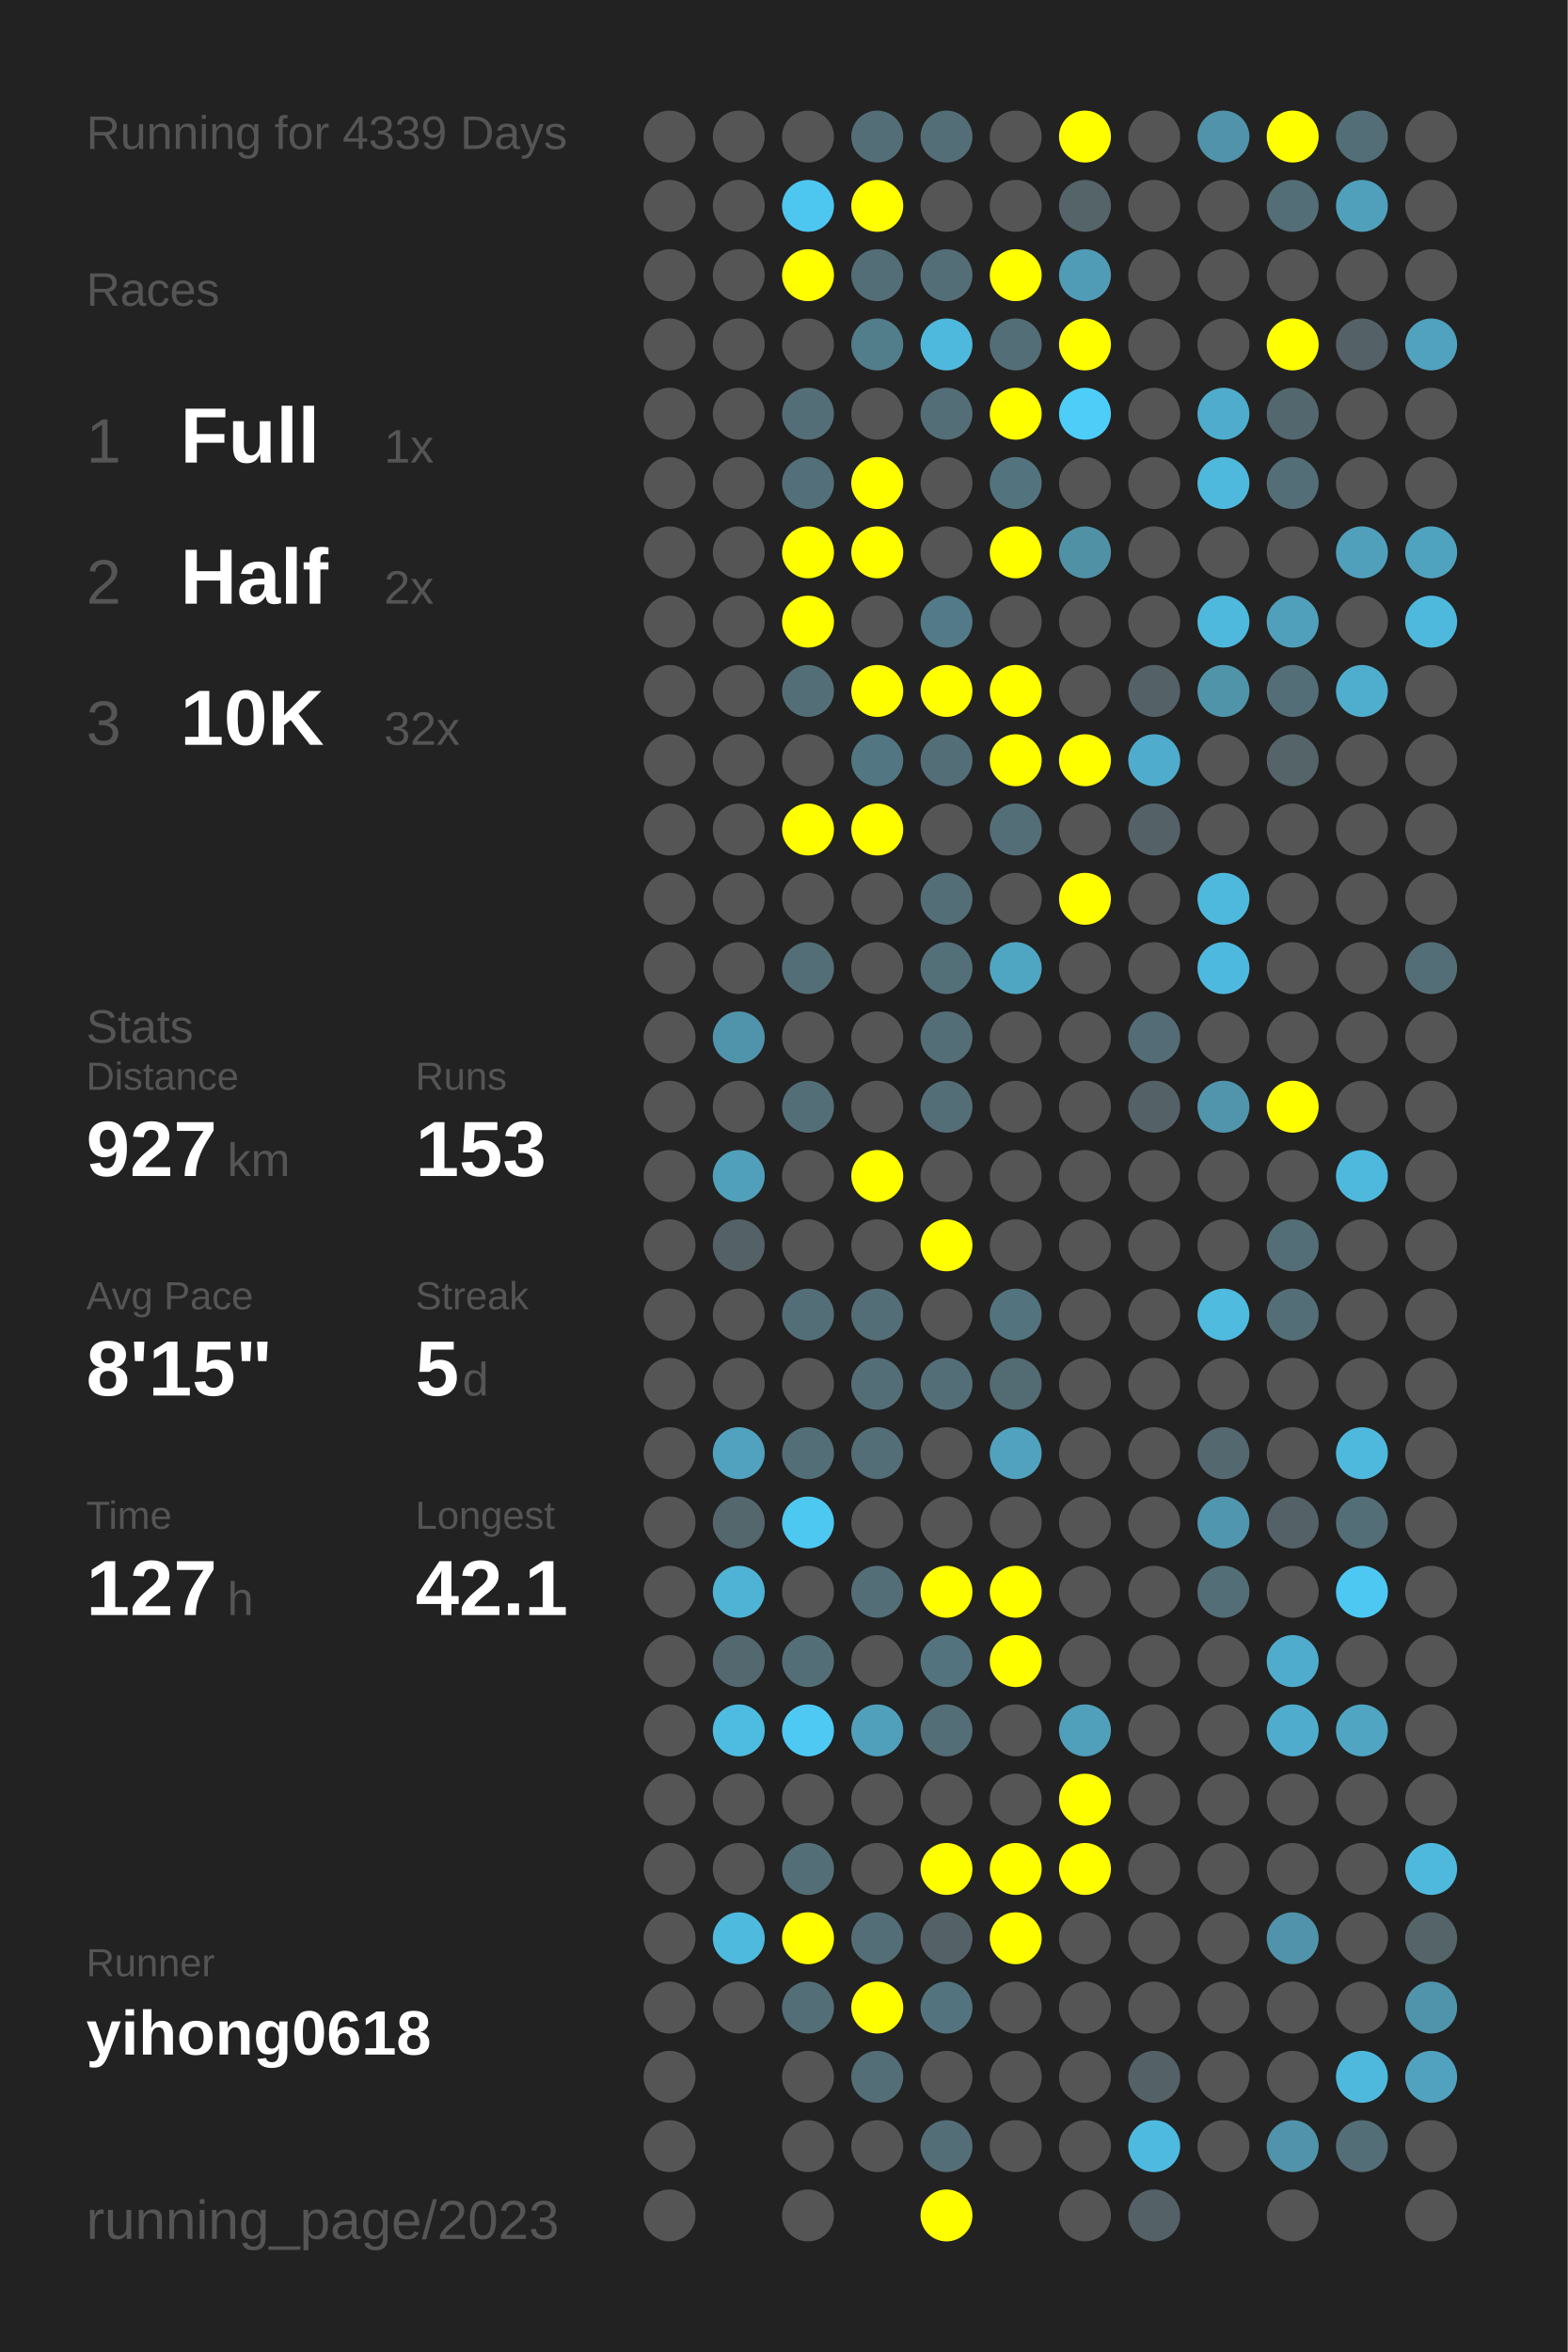
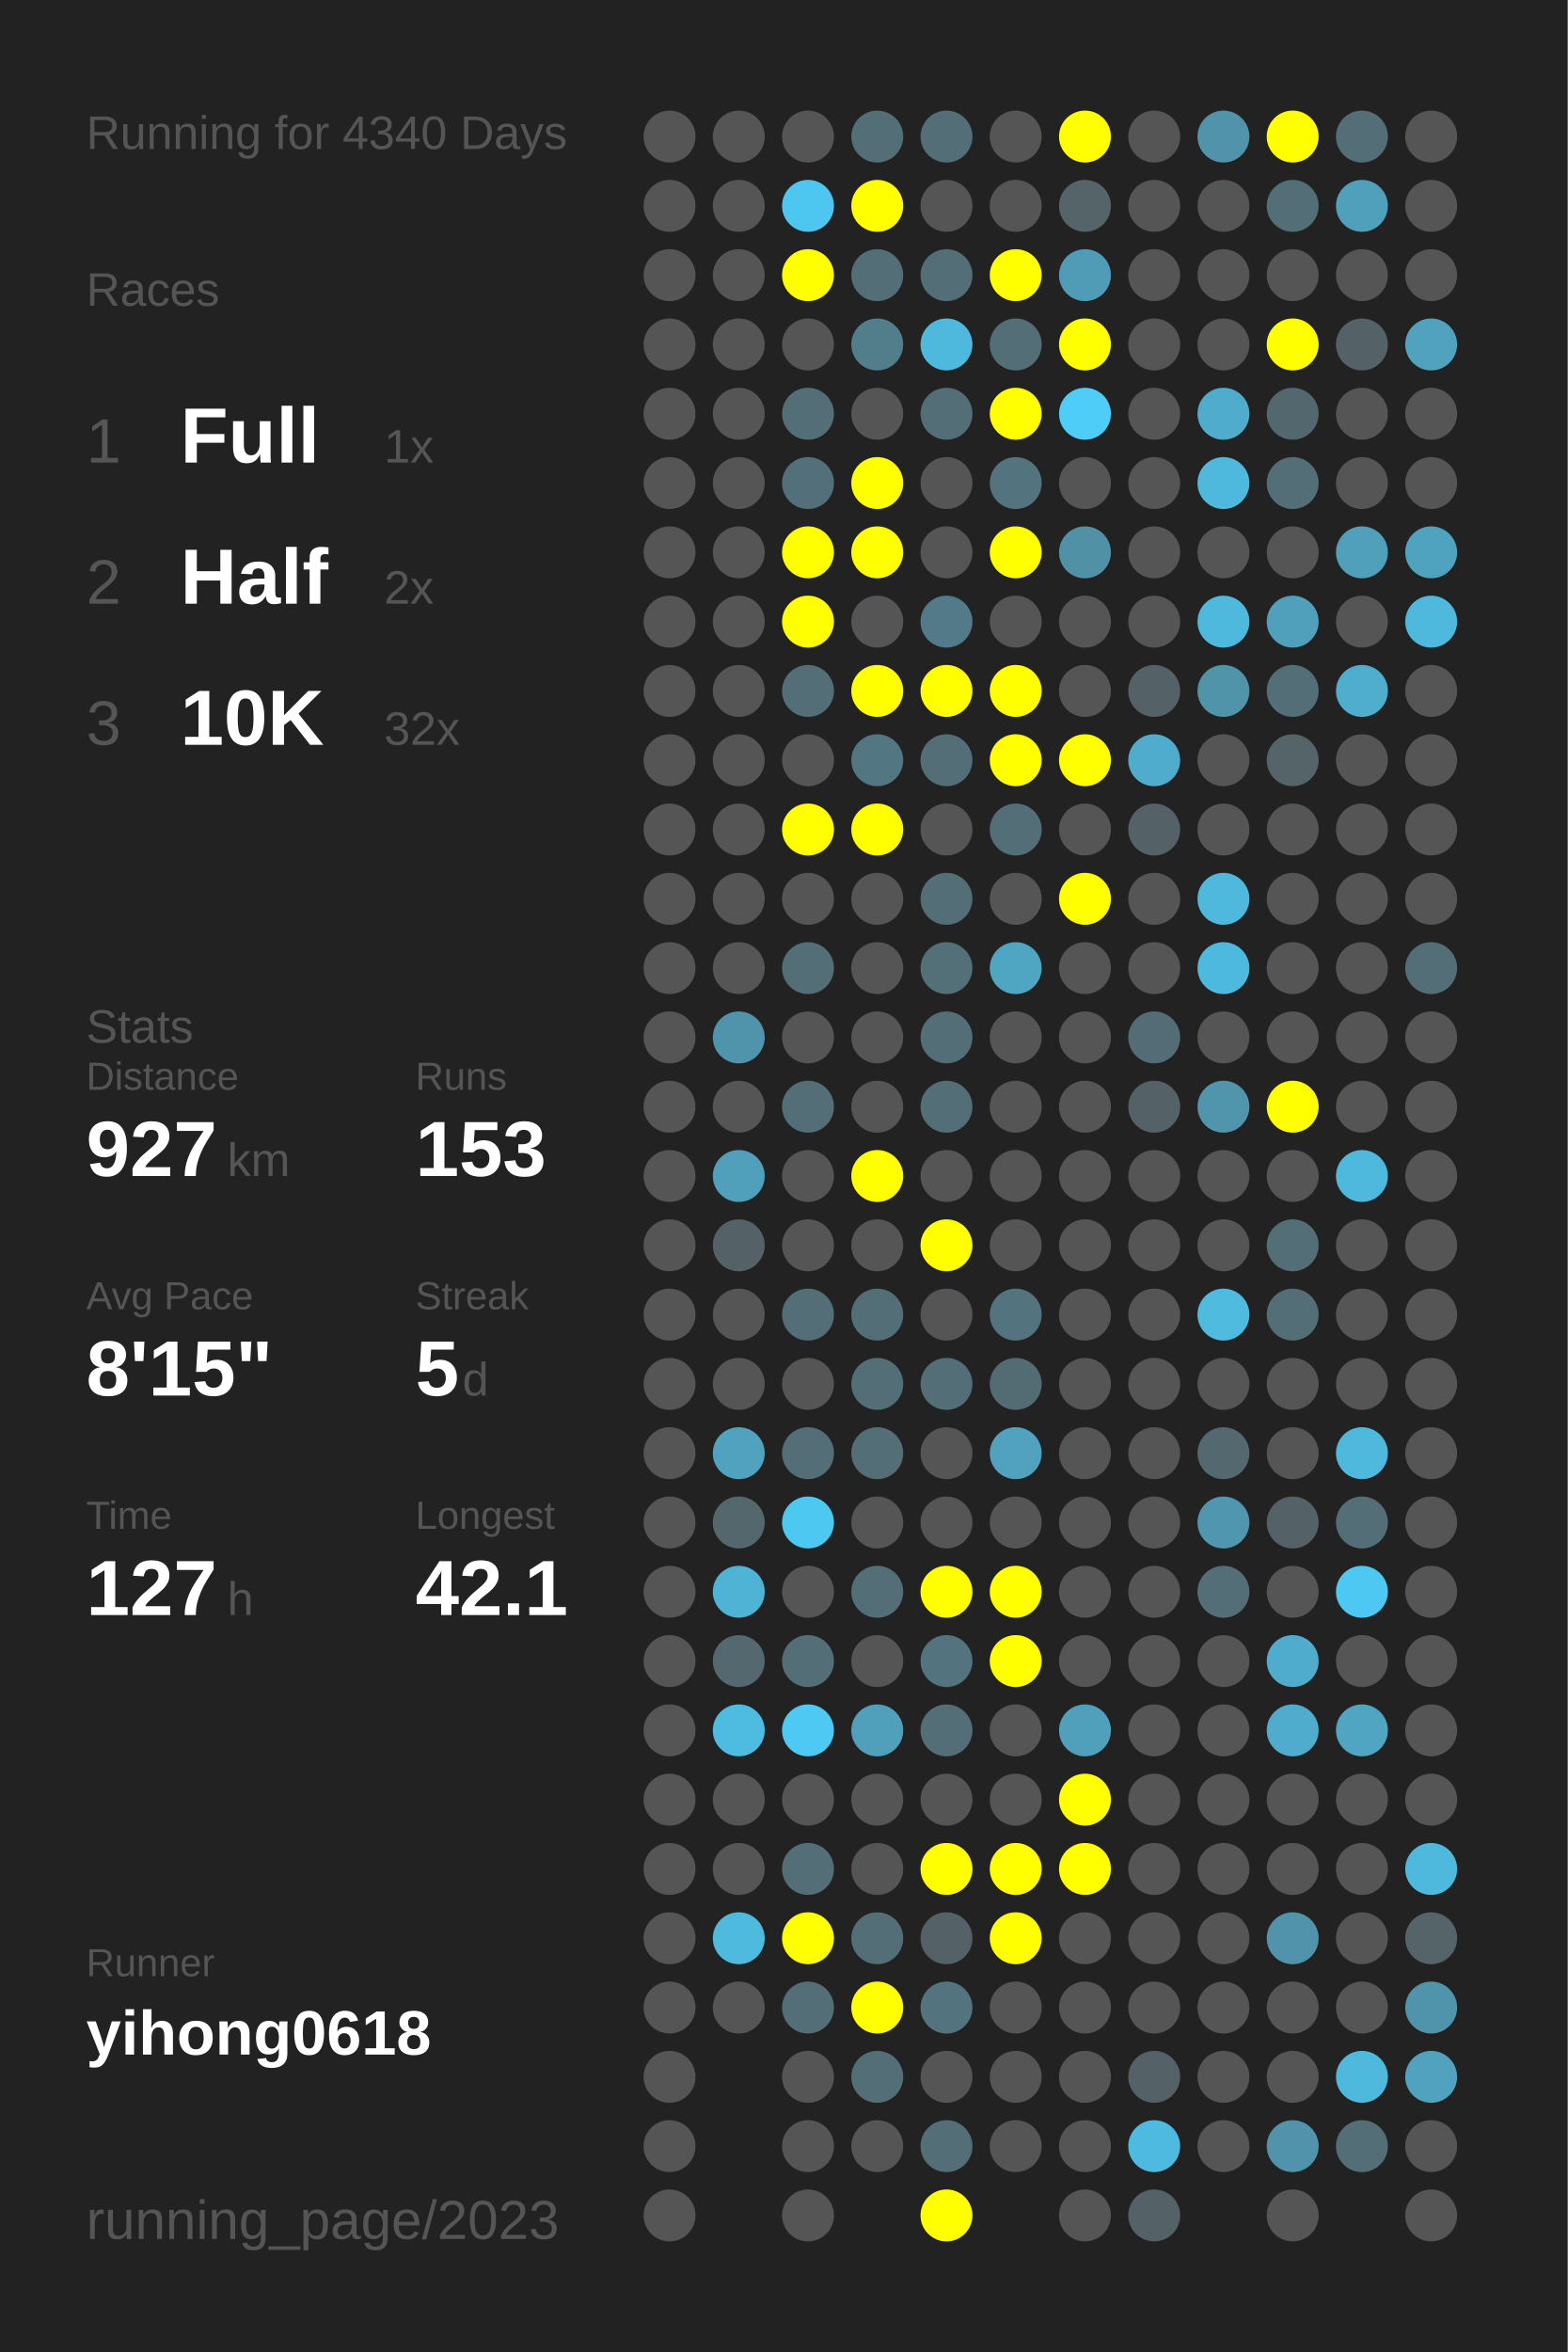
<svg xmlns="http://www.w3.org/2000/svg" baseProfile="full" height="300mm" version="1.1" viewBox="0,0,200,300" width="200mm">
  <defs />
  <rect fill="#222222" height="300" width="200" x="0" y="0" />
-   <text fill="#555555" style="font-size:6px; font-family:Arial;" x="11" y="19">Running for 4339 Days</text>
+   <text fill="#555555" style="font-size:6px; font-family:Arial;" x="11" y="19">Running for 4340 Days</text>
  <text fill="#555555" style="font-size:6px; font-family:Arial;" x="11" y="39">Races</text>
  <text fill="#555555" style="font-size:8px; font-family:Arial;" x="11" y="59">1</text>
  <text fill="#FFFFFF" style="font-size:10px; font-family:Arial; font-weight:bold;" x="23" y="59">Full</text>
  <text fill="#555555" style="font-size:6px; font-family:Arial;" x="49" y="59">1x</text>
  <text fill="#555555" style="font-size:8px; font-family:Arial;" x="11" y="77">2</text>
  <text fill="#FFFFFF" style="font-size:10px; font-family:Arial; font-weight:bold;" x="23" y="77">Half</text>
  <text fill="#555555" style="font-size:6px; font-family:Arial;" x="49" y="77">2x</text>
  <text fill="#555555" style="font-size:8px; font-family:Arial;" x="11" y="95">3</text>
  <text fill="#FFFFFF" style="font-size:10px; font-family:Arial; font-weight:bold;" x="23" y="95">10K</text>
  <text fill="#555555" style="font-size:6px; font-family:Arial;" x="49" y="95">32x</text>
  <text fill="#555555" style="font-size:6px; font-family:Arial;" x="11" y="133">Stats</text>
  <text fill="#555555" style="font-size:5px; font-family:Arial;" x="11" y="139">Distance</text>
  <text fill="#FFFFFF" style="font-size:10px; font-family:Arial; font-weight:bold;" x="11" y="150">927</text>
  <text fill="#555555" style="font-size:6px; font-family:Arial;" x="29" y="150">km</text>
  <text fill="#555555" style="font-size:5px; font-family:Arial;" x="53" y="139">Runs</text>
  <text fill="#FFFFFF" style="font-size:10px; font-family:Arial; font-weight:bold;" x="53" y="150">153</text>
  <text fill="#555555" style="font-size:5px; font-family:Arial;" x="11" y="167">Avg Pace</text>
  <text fill="#FFFFFF" style="font-size:10px; font-family:Arial; font-weight:bold;" x="11" y="178">8'15"</text>
  <text fill="#555555" style="font-size:5px; font-family:Arial;" x="53" y="167">Streak</text>
  <text fill="#FFFFFF" style="font-size:10px; font-family:Arial; font-weight:bold;" x="53" y="178">5</text>
  <text fill="#555555" style="font-size:6px; font-family:Arial;" x="59" y="178">d</text>
  <text fill="#555555" style="font-size:5px; font-family:Arial;" x="11" y="195">Time</text>
  <text fill="#FFFFFF" style="font-size:10px; font-family:Arial; font-weight:bold;" x="11" y="206">127</text>
  <text fill="#555555" style="font-size:6px; font-family:Arial;" x="29" y="206">h</text>
  <text fill="#555555" style="font-size:5px; font-family:Arial;" x="53" y="195">Longest</text>
  <text fill="#FFFFFF" style="font-size:10px; font-family:Arial; font-weight:bold;" x="53" y="206">42.1</text>
  <text fill="#555555" style="font-size:5px; font-family:Arial;" x="11" y="252.065">Runner</text>
  <text fill="#FFFFFF" style="font-size:8px; font-family:Arial; font-weight:bold;" x="11" y="262.065">yihong0618</text>
  <text fill="#555555" style="font-size:7px; font-family:Arial;" x="11" y="285.581">running_page/2023</text>
  <circle cx="85.417" cy="17.419" fill="#555555" r="3.312" />
  <circle cx="85.417" cy="26.258" fill="#555555" r="3.312" />
  <circle cx="85.417" cy="35.097" fill="#555555" r="3.312" />
  <circle cx="85.417" cy="43.935" fill="#555555" r="3.312" />
  <circle cx="85.417" cy="52.774" fill="#555555" r="3.312" />
  <circle cx="85.417" cy="61.613" fill="#555555" r="3.312" />
  <circle cx="85.417" cy="70.452" fill="#555555" r="3.312" />
  <circle cx="85.417" cy="79.29" fill="#555555" r="3.312" />
  <circle cx="85.417" cy="88.129" fill="#555555" r="3.312" />
  <circle cx="85.417" cy="96.968" fill="#555555" r="3.312" />
  <circle cx="85.417" cy="105.806" fill="#555555" r="3.312" />
  <circle cx="85.417" cy="114.645" fill="#555555" r="3.312" />
  <circle cx="85.417" cy="123.484" fill="#555555" r="3.312" />
  <circle cx="85.417" cy="132.323" fill="#555555" r="3.312" />
  <circle cx="85.417" cy="141.161" fill="#555555" r="3.312" />
  <circle cx="85.417" cy="150" fill="#555555" r="3.312" />
  <circle cx="85.417" cy="158.839" fill="#555555" r="3.312" />
  <circle cx="85.417" cy="167.677" fill="#555555" r="3.312" />
  <circle cx="85.417" cy="176.516" fill="#555555" r="3.312" />
  <circle cx="85.417" cy="185.355" fill="#555555" r="3.312" />
  <circle cx="85.417" cy="194.194" fill="#555555" r="3.312" />
  <circle cx="85.417" cy="203.032" fill="#555555" r="3.312" />
  <circle cx="85.417" cy="211.871" fill="#555555" r="3.312" />
  <circle cx="85.417" cy="220.71" fill="#555555" r="3.312" />
  <circle cx="85.417" cy="229.548" fill="#555555" r="3.312" />
  <circle cx="85.417" cy="238.387" fill="#555555" r="3.312" />
  <circle cx="85.417" cy="247.226" fill="#555555" r="3.312" />
  <circle cx="85.417" cy="256.065" fill="#555555" r="3.312" />
  <circle cx="85.417" cy="264.903" fill="#555555" r="3.312" />
  <circle cx="85.417" cy="273.742" fill="#555555" r="3.312" />
  <circle cx="85.417" cy="282.581" fill="#555555" r="3.312" />
  <circle cx="94.25" cy="17.419" fill="#555555" r="3.312" />
  <circle cx="94.25" cy="26.258" fill="#555555" r="3.312" />
  <circle cx="94.25" cy="35.097" fill="#555555" r="3.312" />
  <circle cx="94.25" cy="43.935" fill="#555555" r="3.312" />
  <circle cx="94.25" cy="52.774" fill="#555555" r="3.312" />
  <circle cx="94.25" cy="61.613" fill="#555555" r="3.312" />
  <circle cx="94.25" cy="70.452" fill="#555555" r="3.312" />
  <circle cx="94.25" cy="79.29" fill="#555555" r="3.312" />
  <circle cx="94.25" cy="88.129" fill="#555555" r="3.312" />
  <circle cx="94.25" cy="96.968" fill="#555555" r="3.312" />
  <circle cx="94.25" cy="105.806" fill="#555555" r="3.312" />
  <circle cx="94.25" cy="114.645" fill="#555555" r="3.312" />
  <circle cx="94.25" cy="123.484" fill="#555555" r="3.312" />
  <circle cx="94.25" cy="132.323" fill="#5094ab" r="3.312" />
  <circle cx="94.25" cy="141.161" fill="#555555" r="3.312" />
  <circle cx="94.25" cy="150" fill="#50a0bb" r="3.312" />
  <circle cx="94.25" cy="158.839" fill="#546166" r="3.312" />
  <circle cx="94.25" cy="167.677" fill="#555555" r="3.312" />
  <circle cx="94.25" cy="176.516" fill="#555555" r="3.312" />
  <circle cx="94.25" cy="185.355" fill="#50a2bf" r="3.312" />
  <circle cx="94.25" cy="194.194" fill="#53676d" r="3.312" />
  <circle cx="94.25" cy="203.032" fill="#4eb3d5" r="3.312" />
  <circle cx="94.25" cy="211.871" fill="#53686f" r="3.312" />
  <circle cx="94.25" cy="220.71" fill="#4ebce1" r="3.312" />
  <circle cx="94.25" cy="229.548" fill="#555555" r="3.312" />
  <circle cx="94.25" cy="238.387" fill="#555555" r="3.312" />
  <circle cx="94.25" cy="247.226" fill="#4ebade" r="3.312" />
  <circle cx="94.25" cy="256.065" fill="#555555" r="3.312" />
  <circle cx="103.083" cy="17.419" fill="#555555" r="3.312" />
  <circle cx="103.083" cy="26.258" fill="#4dc7f0" r="3.312" />
  <circle cx="103.083" cy="35.097" fill="#FFFF00" r="3.312" />
  <circle cx="103.083" cy="43.935" fill="#555555" r="3.312" />
  <circle cx="103.083" cy="52.774" fill="#536e77" r="3.312" />
  <circle cx="103.083" cy="61.613" fill="#536f79" r="3.312" />
  <circle cx="103.083" cy="70.452" fill="#FFFF00" r="3.312" />
  <circle cx="103.083" cy="79.29" fill="#FFFF00" r="3.312" />
  <circle cx="103.083" cy="88.129" fill="#536e77" r="3.312" />
  <circle cx="103.083" cy="96.968" fill="#555555" r="3.312" />
  <circle cx="103.083" cy="105.806" fill="#FFFF00" r="3.312" />
  <circle cx="103.083" cy="114.645" fill="#555555" r="3.312" />
  <circle cx="103.083" cy="123.484" fill="#536e77" r="3.312" />
  <circle cx="103.083" cy="132.323" fill="#555555" r="3.312" />
  <circle cx="103.083" cy="141.161" fill="#536e77" r="3.312" />
  <circle cx="103.083" cy="150" fill="#555555" r="3.312" />
  <circle cx="103.083" cy="158.839" fill="#555555" r="3.312" />
  <circle cx="103.083" cy="167.677" fill="#536e77" r="3.312" />
  <circle cx="103.083" cy="176.516" fill="#555555" r="3.312" />
  <circle cx="103.083" cy="185.355" fill="#536e77" r="3.312" />
  <circle cx="103.083" cy="194.194" fill="#4dc8f1" r="3.312" />
  <circle cx="103.083" cy="203.032" fill="#555555" r="3.312" />
  <circle cx="103.083" cy="211.871" fill="#536e77" r="3.312" />
  <circle cx="103.083" cy="220.71" fill="#4dc9f3" r="3.312" />
  <circle cx="103.083" cy="229.548" fill="#555555" r="3.312" />
  <circle cx="103.083" cy="238.387" fill="#536e77" r="3.312" />
  <circle cx="103.083" cy="247.226" fill="#FFFF00" r="3.312" />
  <circle cx="103.083" cy="256.065" fill="#536e77" r="3.312" />
  <circle cx="103.083" cy="264.903" fill="#555555" r="3.312" />
  <circle cx="103.083" cy="273.742" fill="#555555" r="3.312" />
  <circle cx="103.083" cy="282.581" fill="#555555" r="3.312" />
  <circle cx="111.917" cy="17.419" fill="#536e77" r="3.312" />
  <circle cx="111.917" cy="26.258" fill="#FFFF00" r="3.312" />
  <circle cx="111.917" cy="35.097" fill="#536e77" r="3.312" />
  <circle cx="111.917" cy="43.935" fill="#527d8b" r="3.312" />
  <circle cx="111.917" cy="52.774" fill="#555555" r="3.312" />
  <circle cx="111.917" cy="61.613" fill="#FFFF00" r="3.312" />
  <circle cx="111.917" cy="70.452" fill="#FFFF00" r="3.312" />
  <circle cx="111.917" cy="79.29" fill="#555555" r="3.312" />
  <circle cx="111.917" cy="88.129" fill="#FFFF00" r="3.312" />
  <circle cx="111.917" cy="96.968" fill="#527682" r="3.312" />
  <circle cx="111.917" cy="105.806" fill="#FFFF00" r="3.312" />
  <circle cx="111.917" cy="114.645" fill="#555555" r="3.312" />
  <circle cx="111.917" cy="123.484" fill="#555555" r="3.312" />
  <circle cx="111.917" cy="132.323" fill="#555555" r="3.312" />
  <circle cx="111.917" cy="141.161" fill="#555555" r="3.312" />
  <circle cx="111.917" cy="150" fill="#FFFF00" r="3.312" />
  <circle cx="111.917" cy="158.839" fill="#555555" r="3.312" />
  <circle cx="111.917" cy="167.677" fill="#536e77" r="3.312" />
  <circle cx="111.917" cy="176.516" fill="#536e77" r="3.312" />
  <circle cx="111.917" cy="185.355" fill="#536e77" r="3.312" />
  <circle cx="111.917" cy="194.194" fill="#555555" r="3.312" />
  <circle cx="111.917" cy="203.032" fill="#536e77" r="3.312" />
  <circle cx="111.917" cy="211.871" fill="#555555" r="3.312" />
  <circle cx="111.917" cy="220.71" fill="#50a0bb" r="3.312" />
  <circle cx="111.917" cy="229.548" fill="#555555" r="3.312" />
  <circle cx="111.917" cy="238.387" fill="#555555" r="3.312" />
  <circle cx="111.917" cy="247.226" fill="#536e77" r="3.312" />
  <circle cx="111.917" cy="256.065" fill="#FFFF00" r="3.312" />
  <circle cx="111.917" cy="264.903" fill="#536e77" r="3.312" />
  <circle cx="111.917" cy="273.742" fill="#555555" r="3.312" />
  <circle cx="120.75" cy="17.419" fill="#536e77" r="3.312" />
  <circle cx="120.75" cy="26.258" fill="#555555" r="3.312" />
  <circle cx="120.75" cy="35.097" fill="#536e77" r="3.312" />
  <circle cx="120.75" cy="43.935" fill="#4eb9dd" r="3.312" />
  <circle cx="120.75" cy="52.774" fill="#536e77" r="3.312" />
  <circle cx="120.75" cy="61.613" fill="#555555" r="3.312" />
  <circle cx="120.75" cy="70.452" fill="#555555" r="3.312" />
  <circle cx="120.75" cy="79.29" fill="#527a88" r="3.312" />
  <circle cx="120.75" cy="88.129" fill="#FFFF00" r="3.312" />
  <circle cx="120.75" cy="96.968" fill="#536e77" r="3.312" />
  <circle cx="120.75" cy="105.806" fill="#555555" r="3.312" />
  <circle cx="120.75" cy="114.645" fill="#536e77" r="3.312" />
  <circle cx="120.75" cy="123.484" fill="#536f78" r="3.312" />
  <circle cx="120.75" cy="132.323" fill="#536e77" r="3.312" />
  <circle cx="120.75" cy="141.161" fill="#536e77" r="3.312" />
  <circle cx="120.75" cy="150" fill="#555555" r="3.312" />
  <circle cx="120.75" cy="158.839" fill="#FFFF00" r="3.312" />
  <circle cx="120.75" cy="167.677" fill="#555555" r="3.312" />
  <circle cx="120.75" cy="176.516" fill="#536e77" r="3.312" />
  <circle cx="120.75" cy="185.355" fill="#555555" r="3.312" />
  <circle cx="120.75" cy="194.194" fill="#555555" r="3.312" />
  <circle cx="120.75" cy="203.032" fill="#FFFF00" r="3.312" />
  <circle cx="120.75" cy="211.871" fill="#53747f" r="3.312" />
  <circle cx="120.75" cy="220.71" fill="#536e77" r="3.312" />
  <circle cx="120.75" cy="229.548" fill="#555555" r="3.312" />
  <circle cx="120.75" cy="238.387" fill="#FFFF00" r="3.312" />
  <circle cx="120.75" cy="247.226" fill="#546267" r="3.312" />
  <circle cx="120.75" cy="256.065" fill="#53747f" r="3.312" />
  <circle cx="120.75" cy="264.903" fill="#555555" r="3.312" />
  <circle cx="120.75" cy="273.742" fill="#536e77" r="3.312" />
  <circle cx="120.75" cy="282.581" fill="#FFFF00" r="3.312" />
  <circle cx="129.583" cy="17.419" fill="#555555" r="3.312" />
  <circle cx="129.583" cy="26.258" fill="#555555" r="3.312" />
  <circle cx="129.583" cy="35.097" fill="#FFFF00" r="3.312" />
  <circle cx="129.583" cy="43.935" fill="#536e77" r="3.312" />
  <circle cx="129.583" cy="52.774" fill="#FFFF00" r="3.312" />
  <circle cx="129.583" cy="61.613" fill="#53747f" r="3.312" />
  <circle cx="129.583" cy="70.452" fill="#FFFF00" r="3.312" />
  <circle cx="129.583" cy="79.29" fill="#555555" r="3.312" />
  <circle cx="129.583" cy="88.129" fill="#FFFF00" r="3.312" />
  <circle cx="129.583" cy="96.968" fill="#FFFF00" r="3.312" />
  <circle cx="129.583" cy="105.806" fill="#536e77" r="3.312" />
  <circle cx="129.583" cy="114.645" fill="#555555" r="3.312" />
  <circle cx="129.583" cy="123.484" fill="#4fa6c3" r="3.312" />
  <circle cx="129.583" cy="132.323" fill="#555555" r="3.312" />
  <circle cx="129.583" cy="141.161" fill="#555555" r="3.312" />
  <circle cx="129.583" cy="150" fill="#555555" r="3.312" />
  <circle cx="129.583" cy="158.839" fill="#555555" r="3.312" />
  <circle cx="129.583" cy="167.677" fill="#53747f" r="3.312" />
  <circle cx="129.583" cy="176.516" fill="#536b73" r="3.312" />
  <circle cx="129.583" cy="185.355" fill="#50a2be" r="3.312" />
  <circle cx="129.583" cy="194.194" fill="#555555" r="3.312" />
  <circle cx="129.583" cy="203.032" fill="#FFFF00" r="3.312" />
  <circle cx="129.583" cy="211.871" fill="#FFFF00" r="3.312" />
  <circle cx="129.583" cy="220.71" fill="#555555" r="3.312" />
  <circle cx="129.583" cy="229.548" fill="#555555" r="3.312" />
  <circle cx="129.583" cy="238.387" fill="#FFFF00" r="3.312" />
  <circle cx="129.583" cy="247.226" fill="#FFFF00" r="3.312" />
  <circle cx="129.583" cy="256.065" fill="#555555" r="3.312" />
  <circle cx="129.583" cy="264.903" fill="#555555" r="3.312" />
  <circle cx="129.583" cy="273.742" fill="#555555" r="3.312" />
  <circle cx="138.417" cy="17.419" fill="#FFFF00" r="3.312" />
  <circle cx="138.417" cy="26.258" fill="#546469" r="3.312" />
  <circle cx="138.417" cy="35.097" fill="#509cb6" r="3.312" />
  <circle cx="138.417" cy="43.935" fill="#FFFF00" r="3.312" />
  <circle cx="138.417" cy="52.774" fill="#4dcdf8" r="3.312" />
  <circle cx="138.417" cy="61.613" fill="#555555" r="3.312" />
  <circle cx="138.417" cy="70.452" fill="#5191a6" r="3.312" />
  <circle cx="138.417" cy="79.29" fill="#555555" r="3.312" />
  <circle cx="138.417" cy="88.129" fill="#555555" r="3.312" />
  <circle cx="138.417" cy="96.968" fill="#FFFF00" r="3.312" />
  <circle cx="138.417" cy="105.806" fill="#555555" r="3.312" />
  <circle cx="138.417" cy="114.645" fill="#FFFF00" r="3.312" />
  <circle cx="138.417" cy="123.484" fill="#555555" r="3.312" />
  <circle cx="138.417" cy="132.323" fill="#555555" r="3.312" />
  <circle cx="138.417" cy="141.161" fill="#555555" r="3.312" />
  <circle cx="138.417" cy="150" fill="#555555" r="3.312" />
  <circle cx="138.417" cy="158.839" fill="#555555" r="3.312" />
  <circle cx="138.417" cy="167.677" fill="#555555" r="3.312" />
  <circle cx="138.417" cy="176.516" fill="#555555" r="3.312" />
  <circle cx="138.417" cy="185.355" fill="#555555" r="3.312" />
  <circle cx="138.417" cy="194.194" fill="#555555" r="3.312" />
  <circle cx="138.417" cy="203.032" fill="#555555" r="3.312" />
  <circle cx="138.417" cy="211.871" fill="#555555" r="3.312" />
  <circle cx="138.417" cy="220.71" fill="#50a0bb" r="3.312" />
  <circle cx="138.417" cy="229.548" fill="#FFFF00" r="3.312" />
  <circle cx="138.417" cy="238.387" fill="#FFFF00" r="3.312" />
  <circle cx="138.417" cy="247.226" fill="#555555" r="3.312" />
  <circle cx="138.417" cy="256.065" fill="#555555" r="3.312" />
  <circle cx="138.417" cy="264.903" fill="#555555" r="3.312" />
  <circle cx="138.417" cy="273.742" fill="#555555" r="3.312" />
  <circle cx="138.417" cy="282.581" fill="#555555" r="3.312" />
  <circle cx="147.25" cy="17.419" fill="#555555" r="3.312" />
  <circle cx="147.25" cy="26.258" fill="#555555" r="3.312" />
  <circle cx="147.25" cy="35.097" fill="#555555" r="3.312" />
  <circle cx="147.25" cy="43.935" fill="#555555" r="3.312" />
  <circle cx="147.25" cy="52.774" fill="#555555" r="3.312" />
  <circle cx="147.25" cy="61.613" fill="#555555" r="3.312" />
  <circle cx="147.25" cy="70.452" fill="#555555" r="3.312" />
  <circle cx="147.25" cy="79.29" fill="#555555" r="3.312" />
  <circle cx="147.25" cy="88.129" fill="#546267" r="3.312" />
  <circle cx="147.25" cy="96.968" fill="#4faccc" r="3.312" />
  <circle cx="147.25" cy="105.806" fill="#546166" r="3.312" />
  <circle cx="147.25" cy="114.645" fill="#555555" r="3.312" />
  <circle cx="147.25" cy="123.484" fill="#555555" r="3.312" />
  <circle cx="147.25" cy="132.323" fill="#536c75" r="3.312" />
  <circle cx="147.25" cy="141.161" fill="#546166" r="3.312" />
  <circle cx="147.25" cy="150" fill="#555555" r="3.312" />
  <circle cx="147.25" cy="158.839" fill="#555555" r="3.312" />
  <circle cx="147.25" cy="167.677" fill="#555555" r="3.312" />
  <circle cx="147.25" cy="176.516" fill="#555555" r="3.312" />
  <circle cx="147.25" cy="185.355" fill="#555555" r="3.312" />
  <circle cx="147.25" cy="194.194" fill="#555555" r="3.312" />
  <circle cx="147.25" cy="203.032" fill="#555555" r="3.312" />
  <circle cx="147.25" cy="211.871" fill="#555555" r="3.312" />
  <circle cx="147.25" cy="220.71" fill="#555555" r="3.312" />
  <circle cx="147.25" cy="229.548" fill="#555555" r="3.312" />
  <circle cx="147.25" cy="238.387" fill="#555555" r="3.312" />
  <circle cx="147.25" cy="247.226" fill="#555555" r="3.312" />
  <circle cx="147.25" cy="256.065" fill="#555555" r="3.312" />
  <circle cx="147.25" cy="264.903" fill="#546166" r="3.312" />
  <circle cx="147.25" cy="273.742" fill="#4ebadf" r="3.312" />
  <circle cx="147.25" cy="282.581" fill="#546267" r="3.312" />
  <circle cx="156.083" cy="17.419" fill="#5093aa" r="3.312" />
  <circle cx="156.083" cy="26.258" fill="#555555" r="3.312" />
  <circle cx="156.083" cy="35.097" fill="#555555" r="3.312" />
  <circle cx="156.083" cy="43.935" fill="#555555" r="3.312" />
  <circle cx="156.083" cy="52.774" fill="#4faccc" r="3.312" />
  <circle cx="156.083" cy="61.613" fill="#4eb9dd" r="3.312" />
  <circle cx="156.083" cy="70.452" fill="#555555" r="3.312" />
  <circle cx="156.083" cy="79.29" fill="#4eb9dd" r="3.312" />
  <circle cx="156.083" cy="88.129" fill="#5094aa" r="3.312" />
  <circle cx="156.083" cy="96.968" fill="#555555" r="3.312" />
  <circle cx="156.083" cy="105.806" fill="#555555" r="3.312" />
  <circle cx="156.083" cy="114.645" fill="#4eb9dd" r="3.312" />
  <circle cx="156.083" cy="123.484" fill="#4eb9de" r="3.312" />
  <circle cx="156.083" cy="132.323" fill="#555555" r="3.312" />
  <circle cx="156.083" cy="141.161" fill="#5095ac" r="3.312" />
  <circle cx="156.083" cy="150" fill="#555555" r="3.312" />
  <circle cx="156.083" cy="158.839" fill="#555555" r="3.312" />
  <circle cx="156.083" cy="167.677" fill="#4ebbdf" r="3.312" />
  <circle cx="156.083" cy="176.516" fill="#555555" r="3.312" />
  <circle cx="156.083" cy="185.355" fill="#53686f" r="3.312" />
  <circle cx="156.083" cy="194.194" fill="#5096ae" r="3.312" />
  <circle cx="156.083" cy="203.032" fill="#536e77" r="3.312" />
  <circle cx="156.083" cy="211.871" fill="#555555" r="3.312" />
  <circle cx="156.083" cy="220.71" fill="#555555" r="3.312" />
  <circle cx="156.083" cy="229.548" fill="#555555" r="3.312" />
  <circle cx="156.083" cy="238.387" fill="#555555" r="3.312" />
  <circle cx="156.083" cy="247.226" fill="#555555" r="3.312" />
  <circle cx="156.083" cy="256.065" fill="#555555" r="3.312" />
  <circle cx="156.083" cy="264.903" fill="#555555" r="3.312" />
  <circle cx="156.083" cy="273.742" fill="#555555" r="3.312" />
  <circle cx="164.917" cy="17.419" fill="#FFFF00" r="3.312" />
  <circle cx="164.917" cy="26.258" fill="#536e77" r="3.312" />
  <circle cx="164.917" cy="35.097" fill="#555555" r="3.312" />
  <circle cx="164.917" cy="43.935" fill="#FFFF00" r="3.312" />
  <circle cx="164.917" cy="52.774" fill="#53676e" r="3.312" />
  <circle cx="164.917" cy="61.613" fill="#536e77" r="3.312" />
  <circle cx="164.917" cy="70.452" fill="#555555" r="3.312" />
  <circle cx="164.917" cy="79.29" fill="#50a0bb" r="3.312" />
  <circle cx="164.917" cy="88.129" fill="#536e77" r="3.312" />
  <circle cx="164.917" cy="96.968" fill="#546469" r="3.312" />
  <circle cx="164.917" cy="105.806" fill="#555555" r="3.312" />
  <circle cx="164.917" cy="114.645" fill="#555555" r="3.312" />
  <circle cx="164.917" cy="123.484" fill="#555555" r="3.312" />
  <circle cx="164.917" cy="132.323" fill="#555555" r="3.312" />
  <circle cx="164.917" cy="141.161" fill="#FFFF00" r="3.312" />
  <circle cx="164.917" cy="150" fill="#555555" r="3.312" />
  <circle cx="164.917" cy="158.839" fill="#536e77" r="3.312" />
  <circle cx="164.917" cy="167.677" fill="#536e77" r="3.312" />
  <circle cx="164.917" cy="176.516" fill="#555555" r="3.312" />
  <circle cx="164.917" cy="185.355" fill="#555555" r="3.312" />
  <circle cx="164.917" cy="194.194" fill="#546166" r="3.312" />
  <circle cx="164.917" cy="203.032" fill="#555555" r="3.312" />
  <circle cx="164.917" cy="211.871" fill="#4faccc" r="3.312" />
  <circle cx="164.917" cy="220.71" fill="#4faccc" r="3.312" />
  <circle cx="164.917" cy="229.548" fill="#555555" r="3.312" />
  <circle cx="164.917" cy="238.387" fill="#555555" r="3.312" />
  <circle cx="164.917" cy="247.226" fill="#5093aa" r="3.312" />
  <circle cx="164.917" cy="256.065" fill="#555555" r="3.312" />
  <circle cx="164.917" cy="264.903" fill="#555555" r="3.312" />
  <circle cx="164.917" cy="273.742" fill="#5093aa" r="3.312" />
  <circle cx="164.917" cy="282.581" fill="#555555" r="3.312" />
  <circle cx="173.75" cy="17.419" fill="#536e77" r="3.312" />
  <circle cx="173.75" cy="26.258" fill="#50a0bb" r="3.312" />
  <circle cx="173.75" cy="35.097" fill="#555555" r="3.312" />
  <circle cx="173.75" cy="43.935" fill="#546166" r="3.312" />
  <circle cx="173.75" cy="52.774" fill="#555555" r="3.312" />
  <circle cx="173.75" cy="61.613" fill="#555555" r="3.312" />
  <circle cx="173.75" cy="70.452" fill="#50a0bc" r="3.312" />
  <circle cx="173.75" cy="79.29" fill="#555555" r="3.312" />
  <circle cx="173.75" cy="88.129" fill="#4fadcd" r="3.312" />
  <circle cx="173.75" cy="96.968" fill="#555555" r="3.312" />
  <circle cx="173.75" cy="105.806" fill="#555555" r="3.312" />
  <circle cx="173.75" cy="114.645" fill="#555555" r="3.312" />
  <circle cx="173.75" cy="123.484" fill="#555555" r="3.312" />
  <circle cx="173.75" cy="132.323" fill="#555555" r="3.312" />
  <circle cx="173.75" cy="141.161" fill="#555555" r="3.312" />
  <circle cx="173.75" cy="150" fill="#4eb9dd" r="3.312" />
  <circle cx="173.75" cy="158.839" fill="#555555" r="3.312" />
  <circle cx="173.75" cy="167.677" fill="#555555" r="3.312" />
  <circle cx="173.75" cy="176.516" fill="#555555" r="3.312" />
  <circle cx="173.75" cy="185.355" fill="#4eb9dd" r="3.312" />
  <circle cx="173.75" cy="194.194" fill="#536e77" r="3.312" />
  <circle cx="173.75" cy="203.032" fill="#4dc8f2" r="3.312" />
  <circle cx="173.75" cy="211.871" fill="#555555" r="3.312" />
  <circle cx="173.75" cy="220.71" fill="#4fa5c2" r="3.312" />
  <circle cx="173.75" cy="229.548" fill="#555555" r="3.312" />
  <circle cx="173.75" cy="238.387" fill="#555555" r="3.312" />
  <circle cx="173.75" cy="247.226" fill="#555555" r="3.312" />
  <circle cx="173.75" cy="256.065" fill="#555555" r="3.312" />
  <circle cx="173.75" cy="264.903" fill="#4eb9dd" r="3.312" />
  <circle cx="173.75" cy="273.742" fill="#536e77" r="3.312" />
  <circle cx="182.583" cy="17.419" fill="#555555" r="3.312" />
  <circle cx="182.583" cy="26.258" fill="#555555" r="3.312" />
  <circle cx="182.583" cy="35.097" fill="#555555" r="3.312" />
  <circle cx="182.583" cy="43.935" fill="#50a2be" r="3.312" />
  <circle cx="182.583" cy="52.774" fill="#555555" r="3.312" />
  <circle cx="182.583" cy="61.613" fill="#555555" r="3.312" />
  <circle cx="182.583" cy="70.452" fill="#4fa3bf" r="3.312" />
  <circle cx="182.583" cy="79.29" fill="#4eb9dd" r="3.312" />
  <circle cx="182.583" cy="88.129" fill="#555555" r="3.312" />
  <circle cx="182.583" cy="96.968" fill="#555555" r="3.312" />
  <circle cx="182.583" cy="105.806" fill="#555555" r="3.312" />
  <circle cx="182.583" cy="114.645" fill="#555555" r="3.312" />
  <circle cx="182.583" cy="123.484" fill="#536e77" r="3.312" />
  <circle cx="182.583" cy="132.323" fill="#555555" r="3.312" />
  <circle cx="182.583" cy="141.161" fill="#555555" r="3.312" />
  <circle cx="182.583" cy="150" fill="#555555" r="3.312" />
  <circle cx="182.583" cy="158.839" fill="#555555" r="3.312" />
  <circle cx="182.583" cy="167.677" fill="#555555" r="3.312" />
  <circle cx="182.583" cy="176.516" fill="#555555" r="3.312" />
  <circle cx="182.583" cy="185.355" fill="#555555" r="3.312" />
  <circle cx="182.583" cy="194.194" fill="#555555" r="3.312" />
  <circle cx="182.583" cy="203.032" fill="#555555" r="3.312" />
  <circle cx="182.583" cy="211.871" fill="#555555" r="3.312" />
  <circle cx="182.583" cy="220.71" fill="#555555" r="3.312" />
  <circle cx="182.583" cy="229.548" fill="#555555" r="3.312" />
  <circle cx="182.583" cy="238.387" fill="#4eb9dd" r="3.312" />
  <circle cx="182.583" cy="247.226" fill="#546469" r="3.312" />
  <circle cx="182.583" cy="256.065" fill="#5094ab" r="3.312" />
  <circle cx="182.583" cy="264.903" fill="#50a2be" r="3.312" />
  <circle cx="182.583" cy="273.742" fill="#555555" r="3.312" />
  <circle cx="182.583" cy="282.581" fill="#555555" r="3.312" />
</svg>
